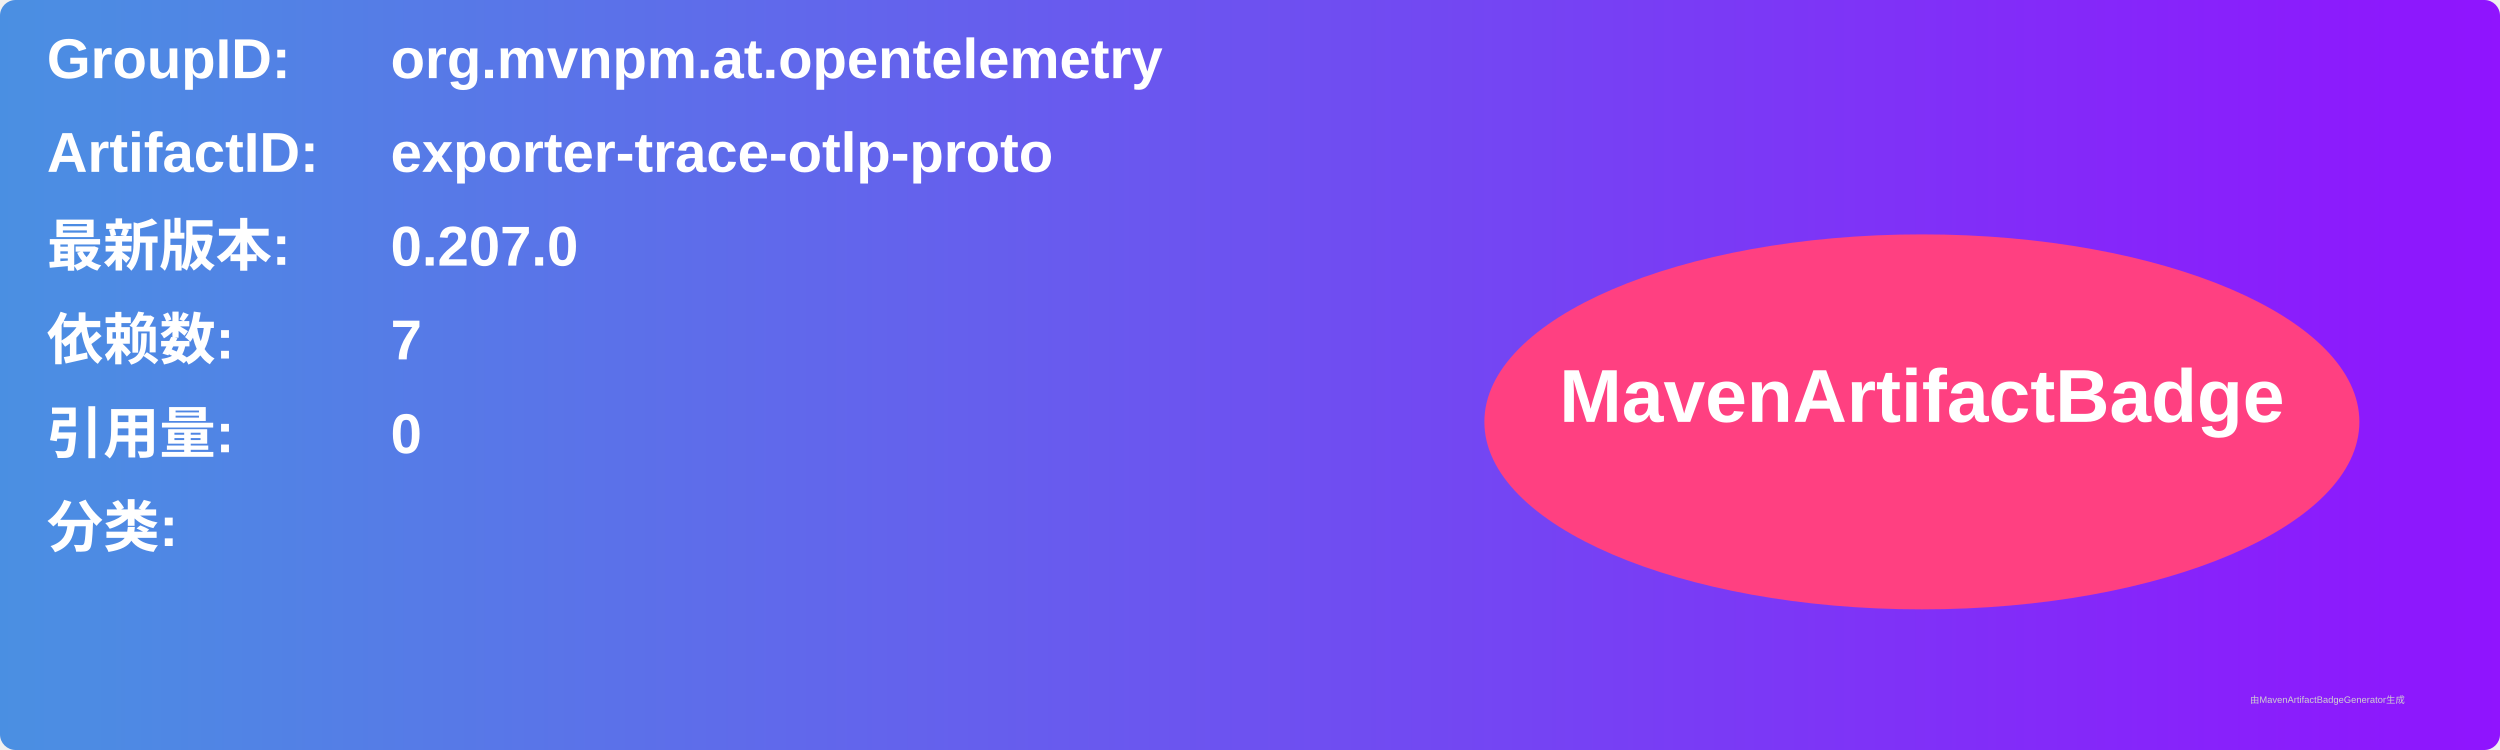
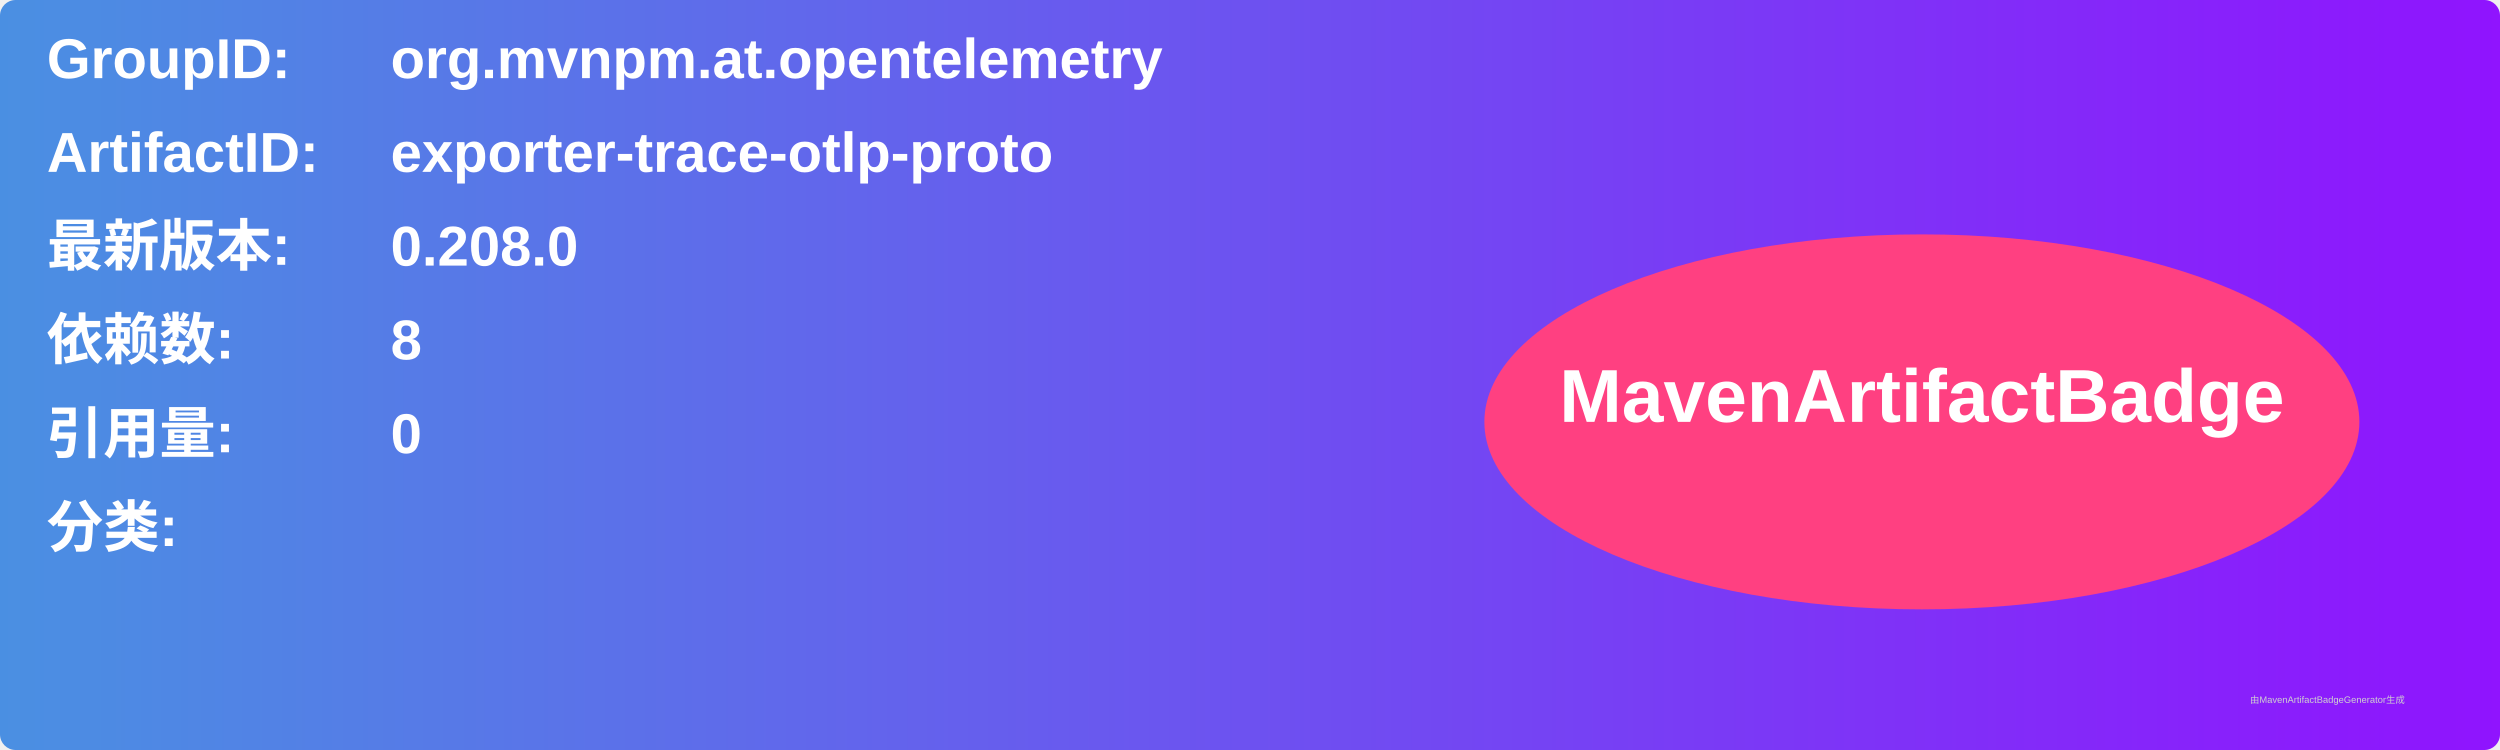
<svg xmlns="http://www.w3.org/2000/svg" width="800" height="240" viewBox="0 0 800 240">
  <linearGradient id="grad" x1="0%" y1="0%" x2="100%" y2="0%">
    <stop offset="0%" stop-color="#4a90e2" />
    <stop offset="100%" stop-color="#9013fe" />
  </linearGradient>
  <rect width="100%" height="100%" rx="5" ry="5" fill="url(#grad)" />
  <g transform="translate(15, 15)">
    <text x="0" y="10" font-family="Arial" font-size="18" fill="white" font-weight="bold" width="260">GroupID:</text>
    <text x="110" y="10" font-family="Arial" font-size="18" fill="white" font-weight="bold" width="460">org.mvnpm.at.opentelemetry</text>
    <text x="0" y="40" font-family="Arial" font-size="18" fill="white" font-weight="bold" width="260">ArtifactID:</text>
    <text x="110" y="40" font-family="Arial" font-size="18" fill="white" font-weight="bold" width="460">exporter-trace-otlp-proto</text>
    <text x="0" y="70" font-family="Arial" font-size="18" fill="white" font-weight="bold">最新版本:</text>
    <text x="110" y="70" font-family="Arial" font-size="18" fill="white" font-weight="bold">
-       <tspan font-weight="bold">0.207.0</tspan>
+       <tspan font-weight="bold">0.208.0</tspan>
    </text>
    <text x="0" y="100" font-family="Arial" font-size="18" fill="white" font-weight="bold">依赖数: </text>
    <text x="110" y="100" font-family="Arial" font-size="18" fill="white">
-       <tspan font-weight="bold">7</tspan>
+       <tspan font-weight="bold">8</tspan>
    </text>
    <text x="0" y="130" font-family="Arial" font-size="18" fill="white" font-weight="bold">引用量: </text>
    <text x="110" y="130" font-family="Arial" font-size="18" fill="white">
      <tspan font-weight="bold">0</tspan>
    </text>
    <text x="0" y="160" font-family="Arial" font-size="18" fill="white" font-weight="bold">分类:</text>
    <text x="10" y="190" font-family="Arial" font-size="10" fill="white">
      <tspan font-weight="bold" />
    </text>
    <ellipse cx="600" cy="120" rx="140" ry="60" fill="#ff4081" />
    <text x="600" y="120" text-anchor="middle" font-family="Arial" font-size="24" fill="white" font-weight="bold">MavenArtifactBadge</text>
  </g>
  <text x="720" y="225" font-family="Arial" font-size="3" fill="#d0d0d0">由MavenArtifactBadgeGenerator生成</text>
</svg>
